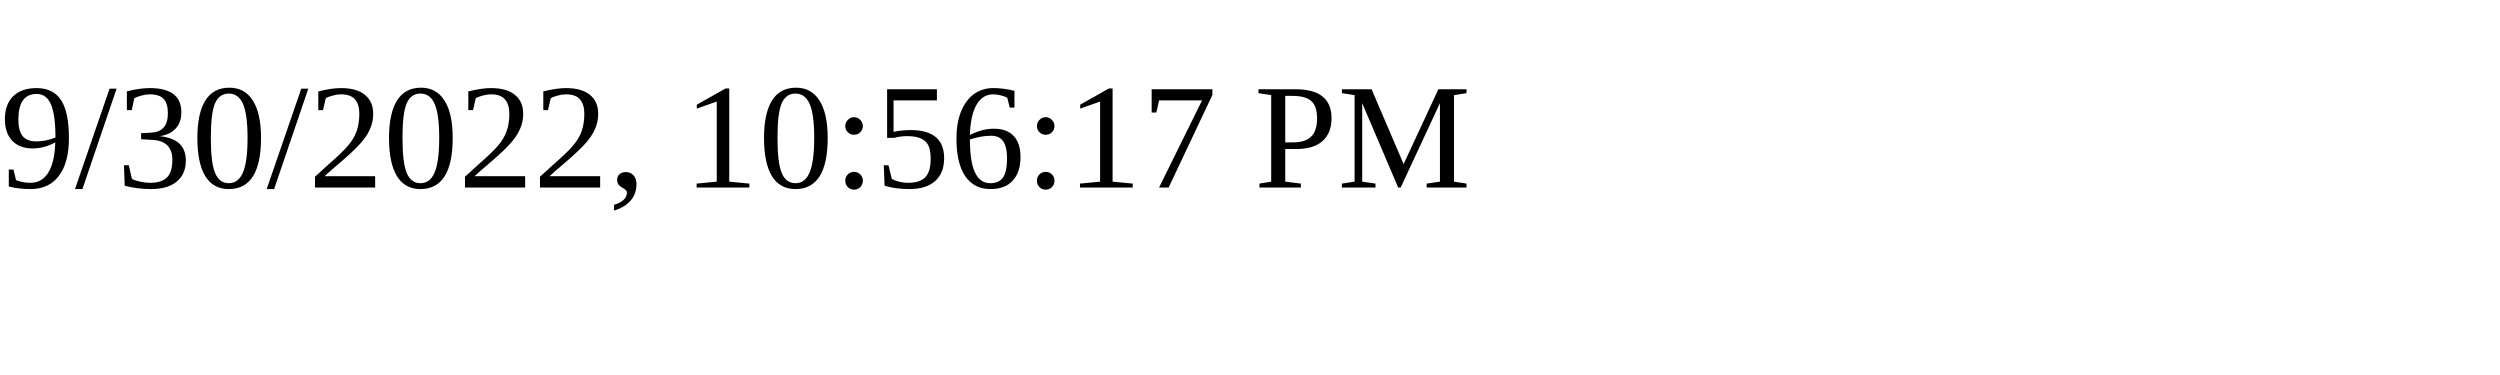
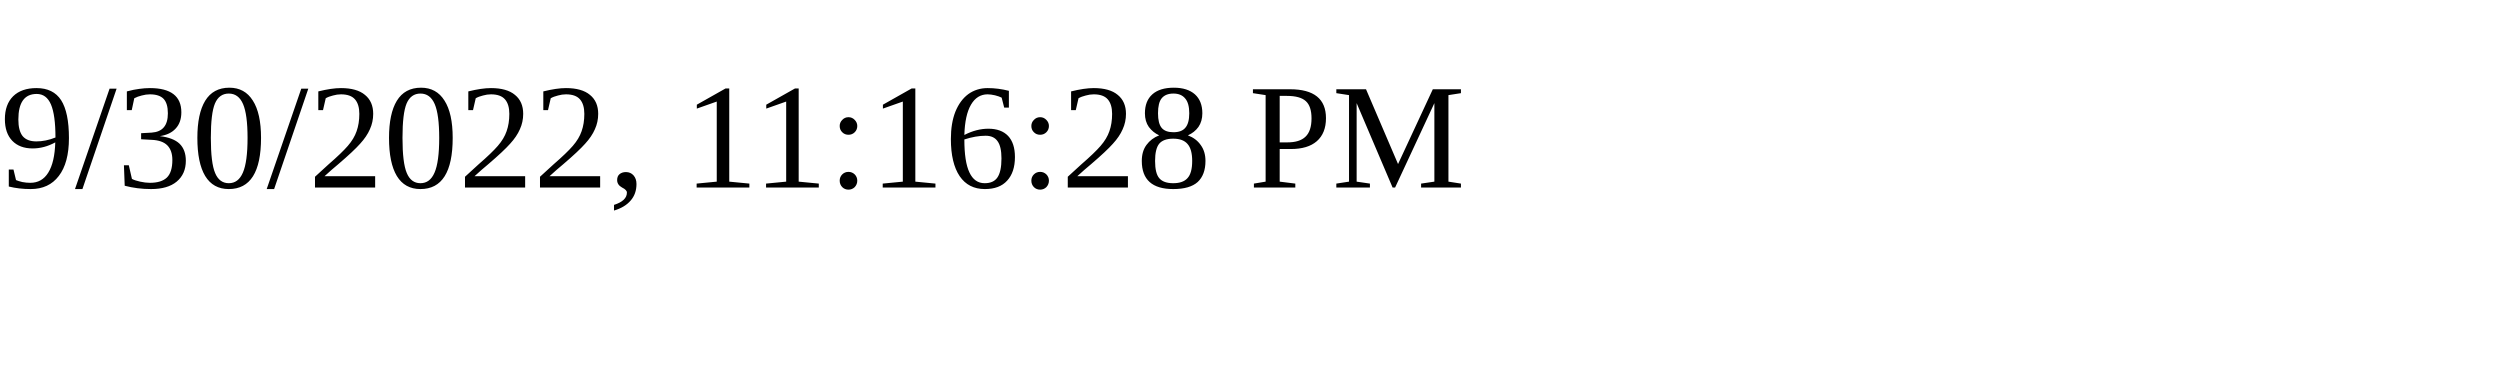
<svg xmlns="http://www.w3.org/2000/svg" height="30" width="200">
-   <text x="0" y="15">9/30/2022, 10:56:17 PM</text>
+   <text x="0" y="15">9/30/2022, 11:16:28 PM</text>
</svg>
